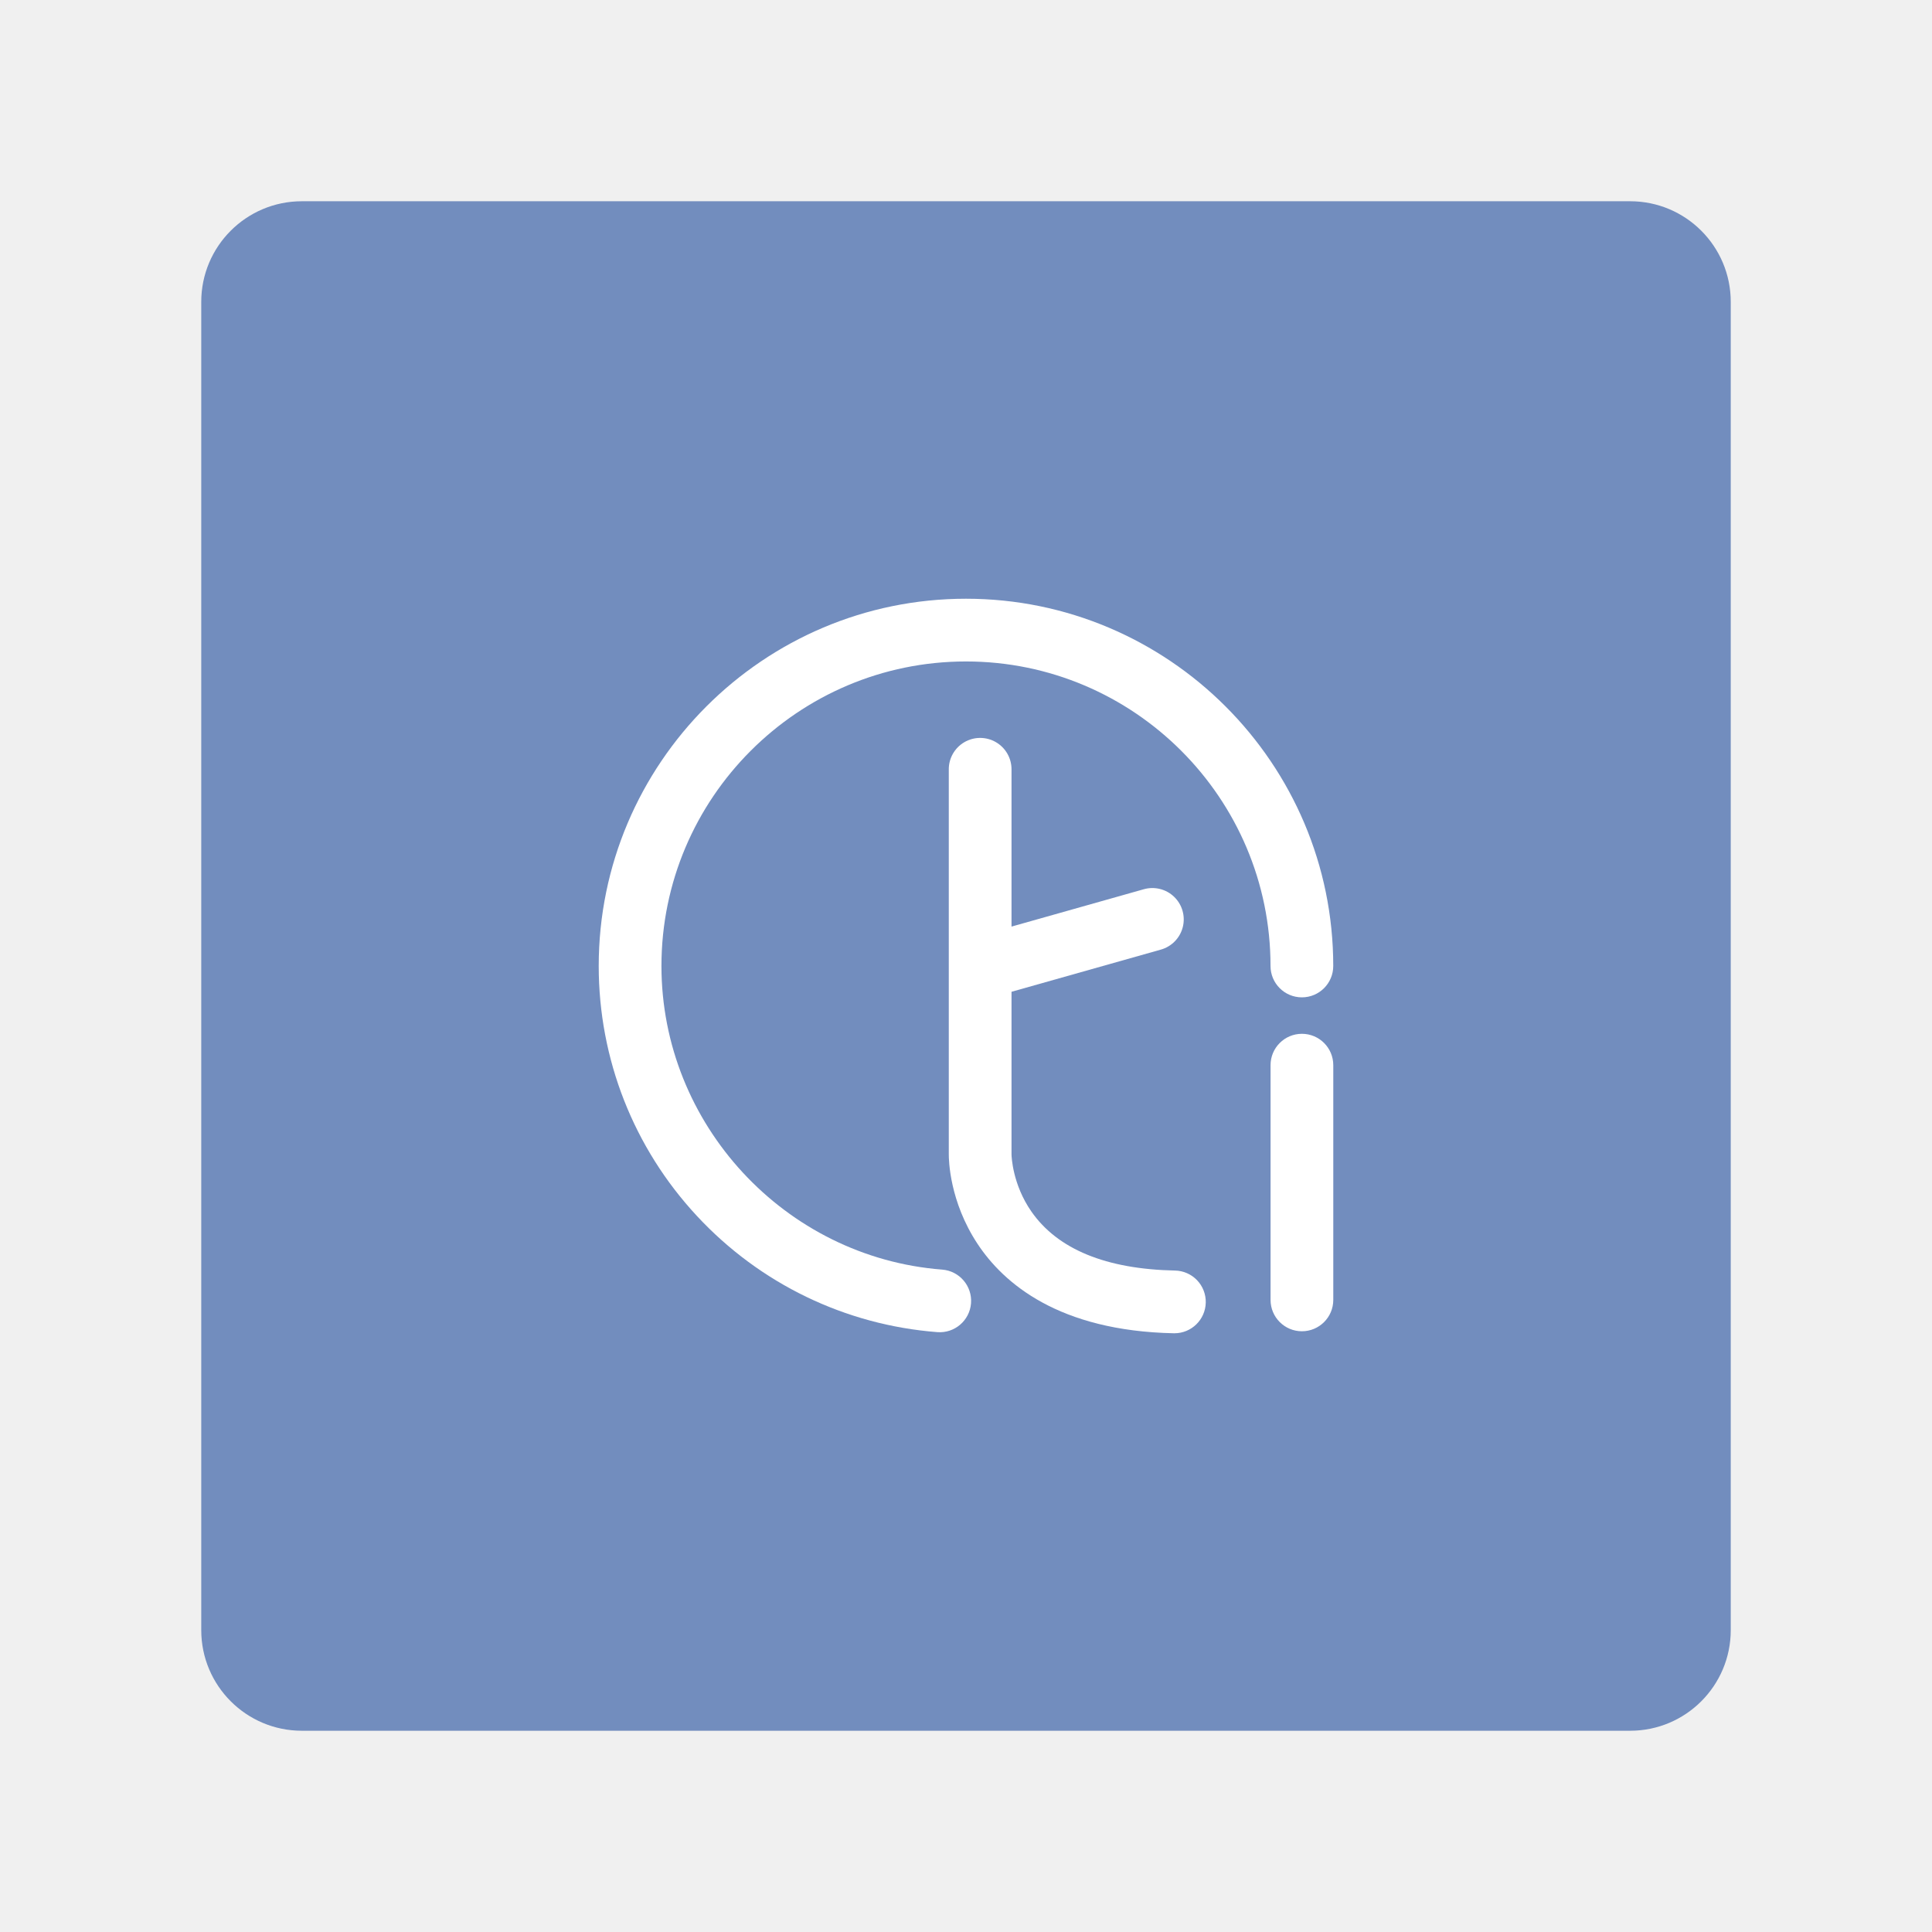
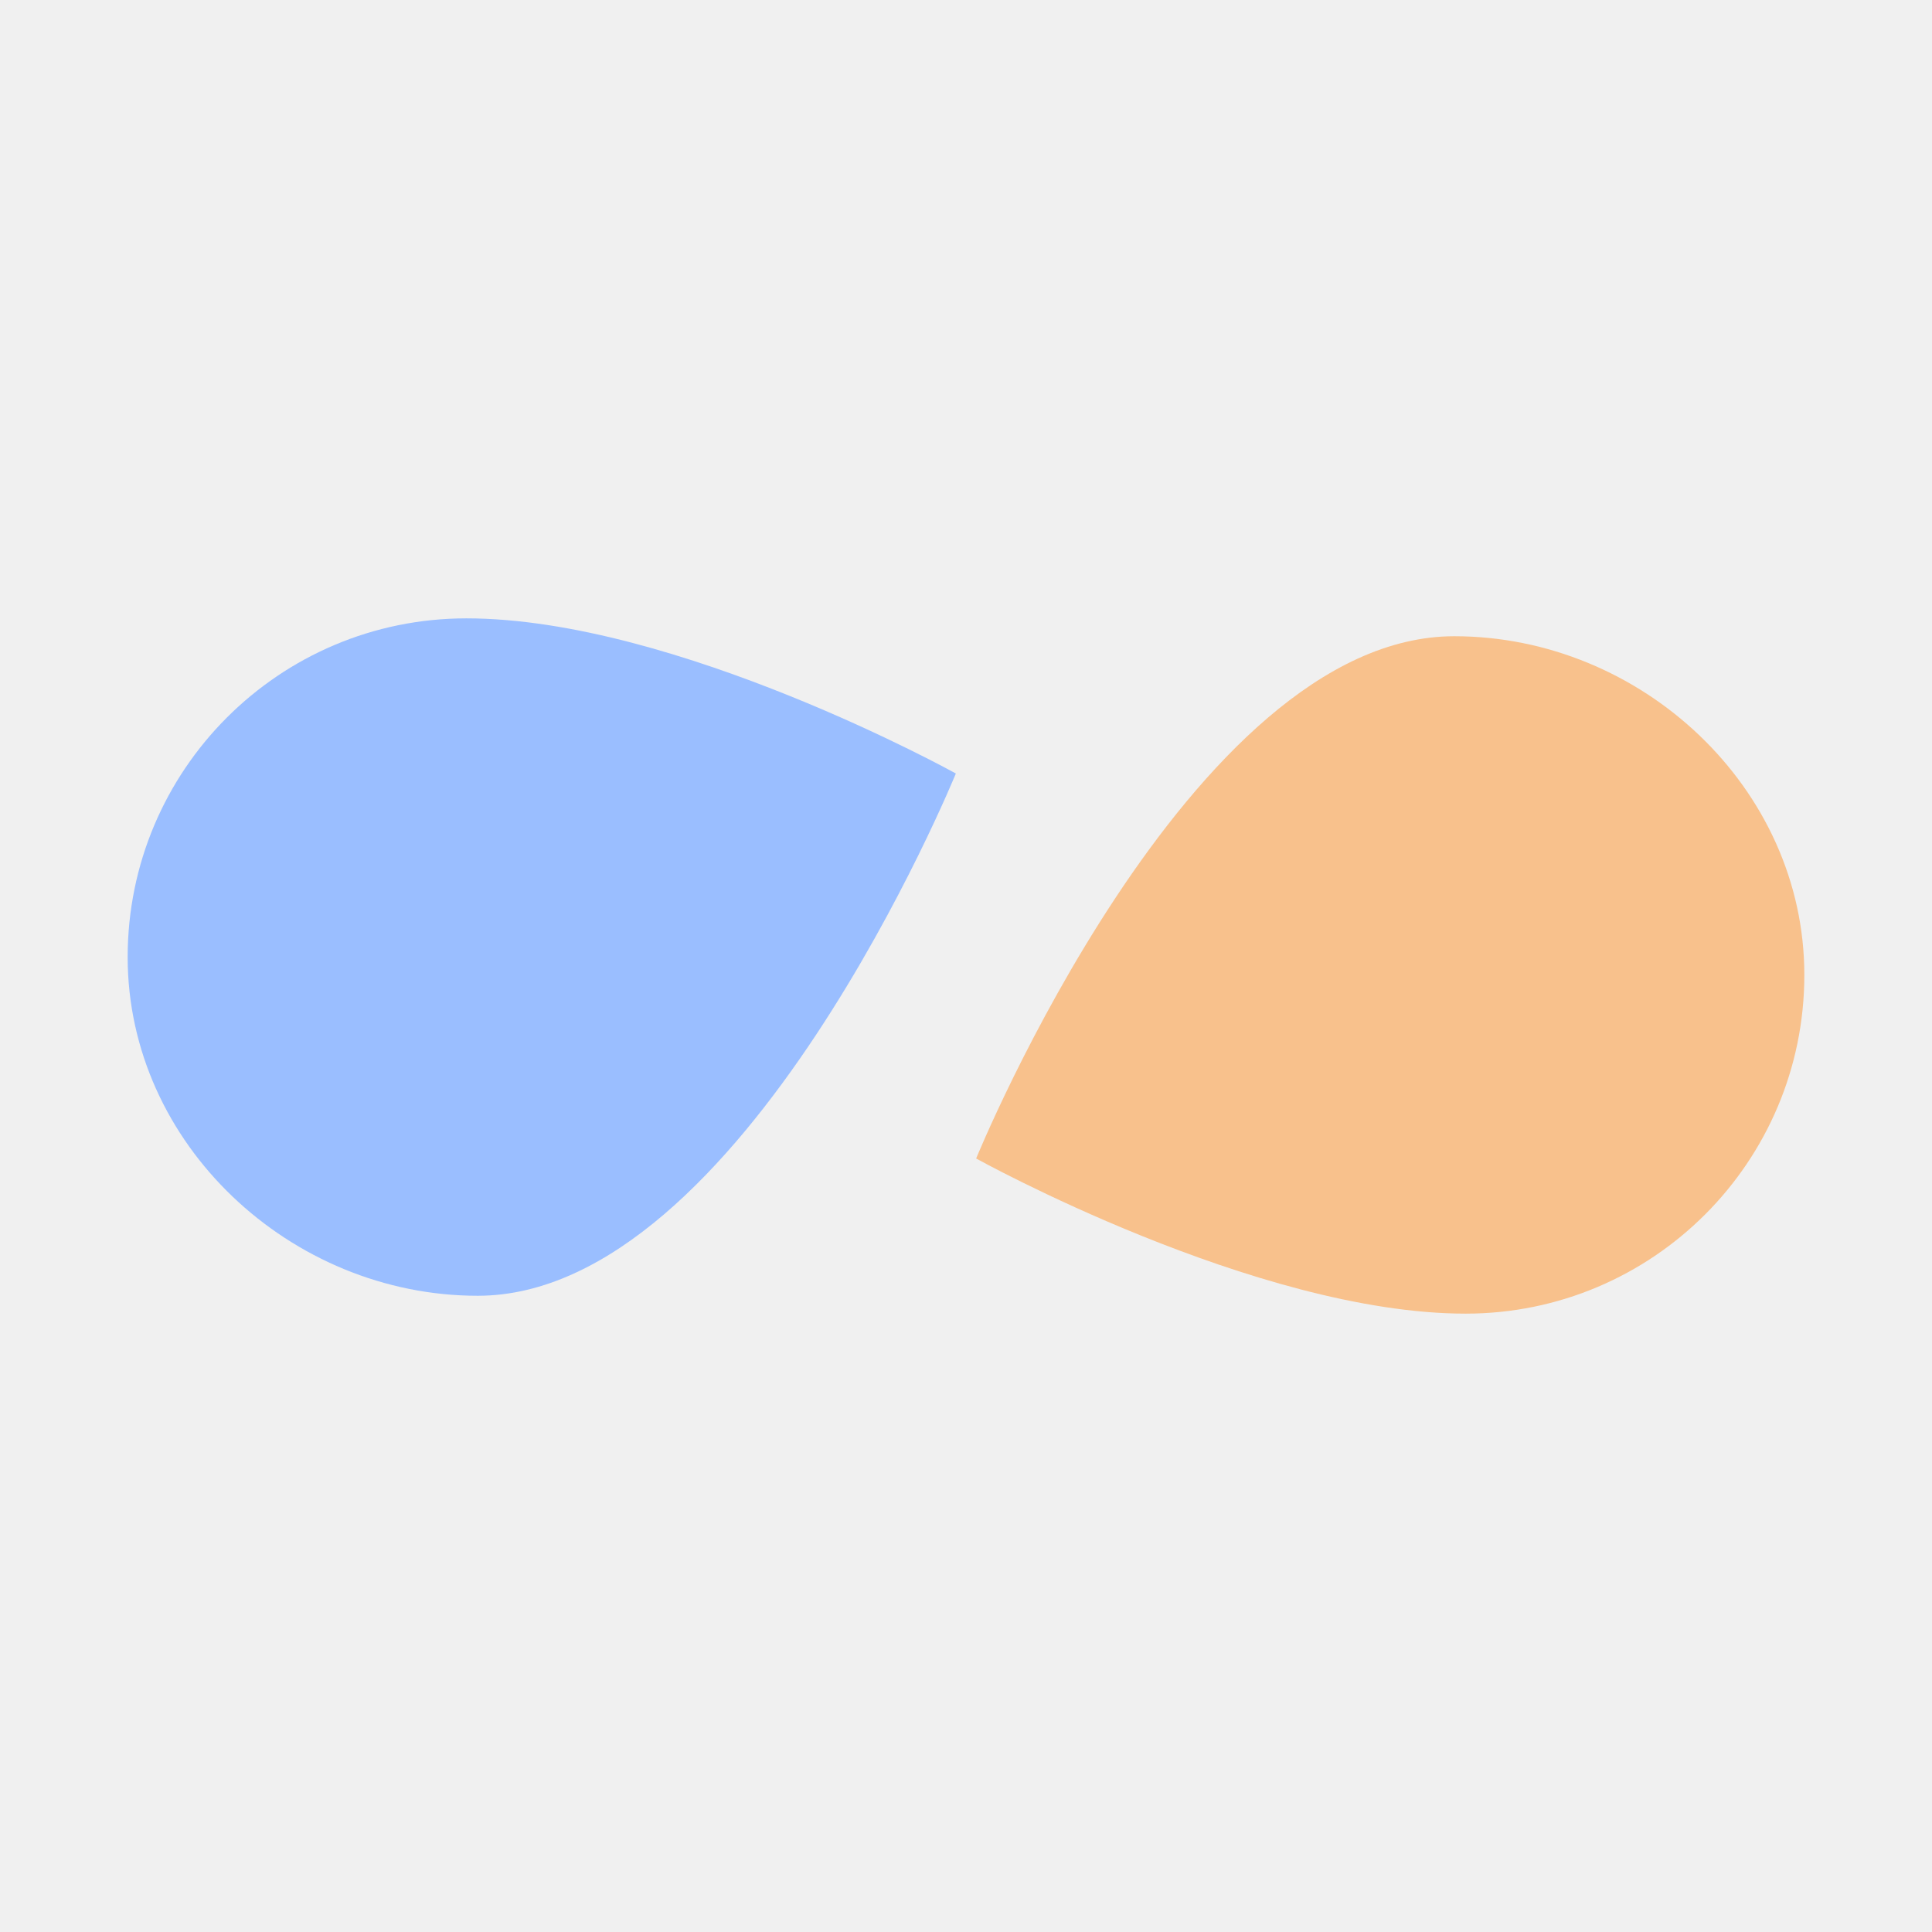
- <svg xmlns="http://www.w3.org/2000/svg" width="192" height="192" version="1.1" id="svg10">
-   <defs id="defs14" />
-   <rect width="152" height="152" x="20" y="20" fill="#728dbe" rx="10" id="rect2" style="fill:#728dbe" />
-   <g id="g1583" transform="matrix(0.6741594,0,0,0.6741594,30.6453,31.23014)">
-     <g fill="#ffffff" id="g8">
-       <path d="M 93.43,140.83 C 70.225,139.038 52.048,119.379 52.048,96.073 c 0,-24.753 20.138,-44.891 44.892,-44.891 24.753,0 44.892,20.138 44.892,44.891 a 4.623,4.623 0 1 0 9.247,0 c 0,-29.852 -24.288,-54.138 -54.139,-54.138 -29.853,0 -54.139,24.286 -54.139,54.138 0,13.724 5.144,26.813 14.484,36.858 9.29,9.991 21.874,16.069 35.431,17.116 a 4.625,4.625 0 0 0 4.967,-4.252 4.622,4.622 0 0 0 -4.254,-4.965 z" id="path4" />
-       <path d="m 127.76,140.97 c -10.179,-0.21 -17.303,-3.136 -21.176,-8.696 -2.774,-3.986 -2.924,-8.086 -2.932,-8.412 V 99.875 l 21.985,-6.208 a 4.624,4.624 0 1 0 -2.512,-8.9 l -19.473,5.499 V 67.145 a 4.624,4.624 0 1 0 -9.247,0 v 56.652 c -0.006,0.876 0.107,6.977 4.232,13.229 3.843,5.824 11.979,12.84 28.932,13.188 l 0.097,0.001 a 4.623,4.623 0 0 0 4.62,-4.528 4.62,4.62 0 0 0 -4.526,-4.717 z m 18.7,-34.9 a 4.623,4.623 0 0 0 -4.623,4.624 v 34.601 a 4.623,4.623 0 1 0 9.247,0 v -34.601 a 4.625,4.625 0 0 0 -4.624,-4.624 z" id="path6" />
-     </g>
-   </g>
+ <svg xmlns="http://www.w3.org/2000/svg" version="1.1" viewBox="0 0 192 192" xml:space="preserve">
+   <path d="m94.991 76.87s-21.175 51.902-47.514 51.902c-18.59 0-34.79-15.07-34.79-33.66 0-18.59 15.07-33.66 33.66-33.66 20.85 3e-6 48.644 15.417 48.644 15.417z" fill="#9abeff" stroke-linecap="round" stroke-linejoin="round" stroke-width="6.233" />
+   <path d="m97.009 115.13s21.175-51.902 47.514-51.902c18.59 0 34.79 15.07 34.79 33.66 0 18.59-15.07 33.66-33.66 33.66-20.85 0-48.644-15.417-48.644-15.417z" fill="#f8c18c" stroke-linecap="round" stroke-linejoin="round" stroke-width="6.233" />
</svg>
